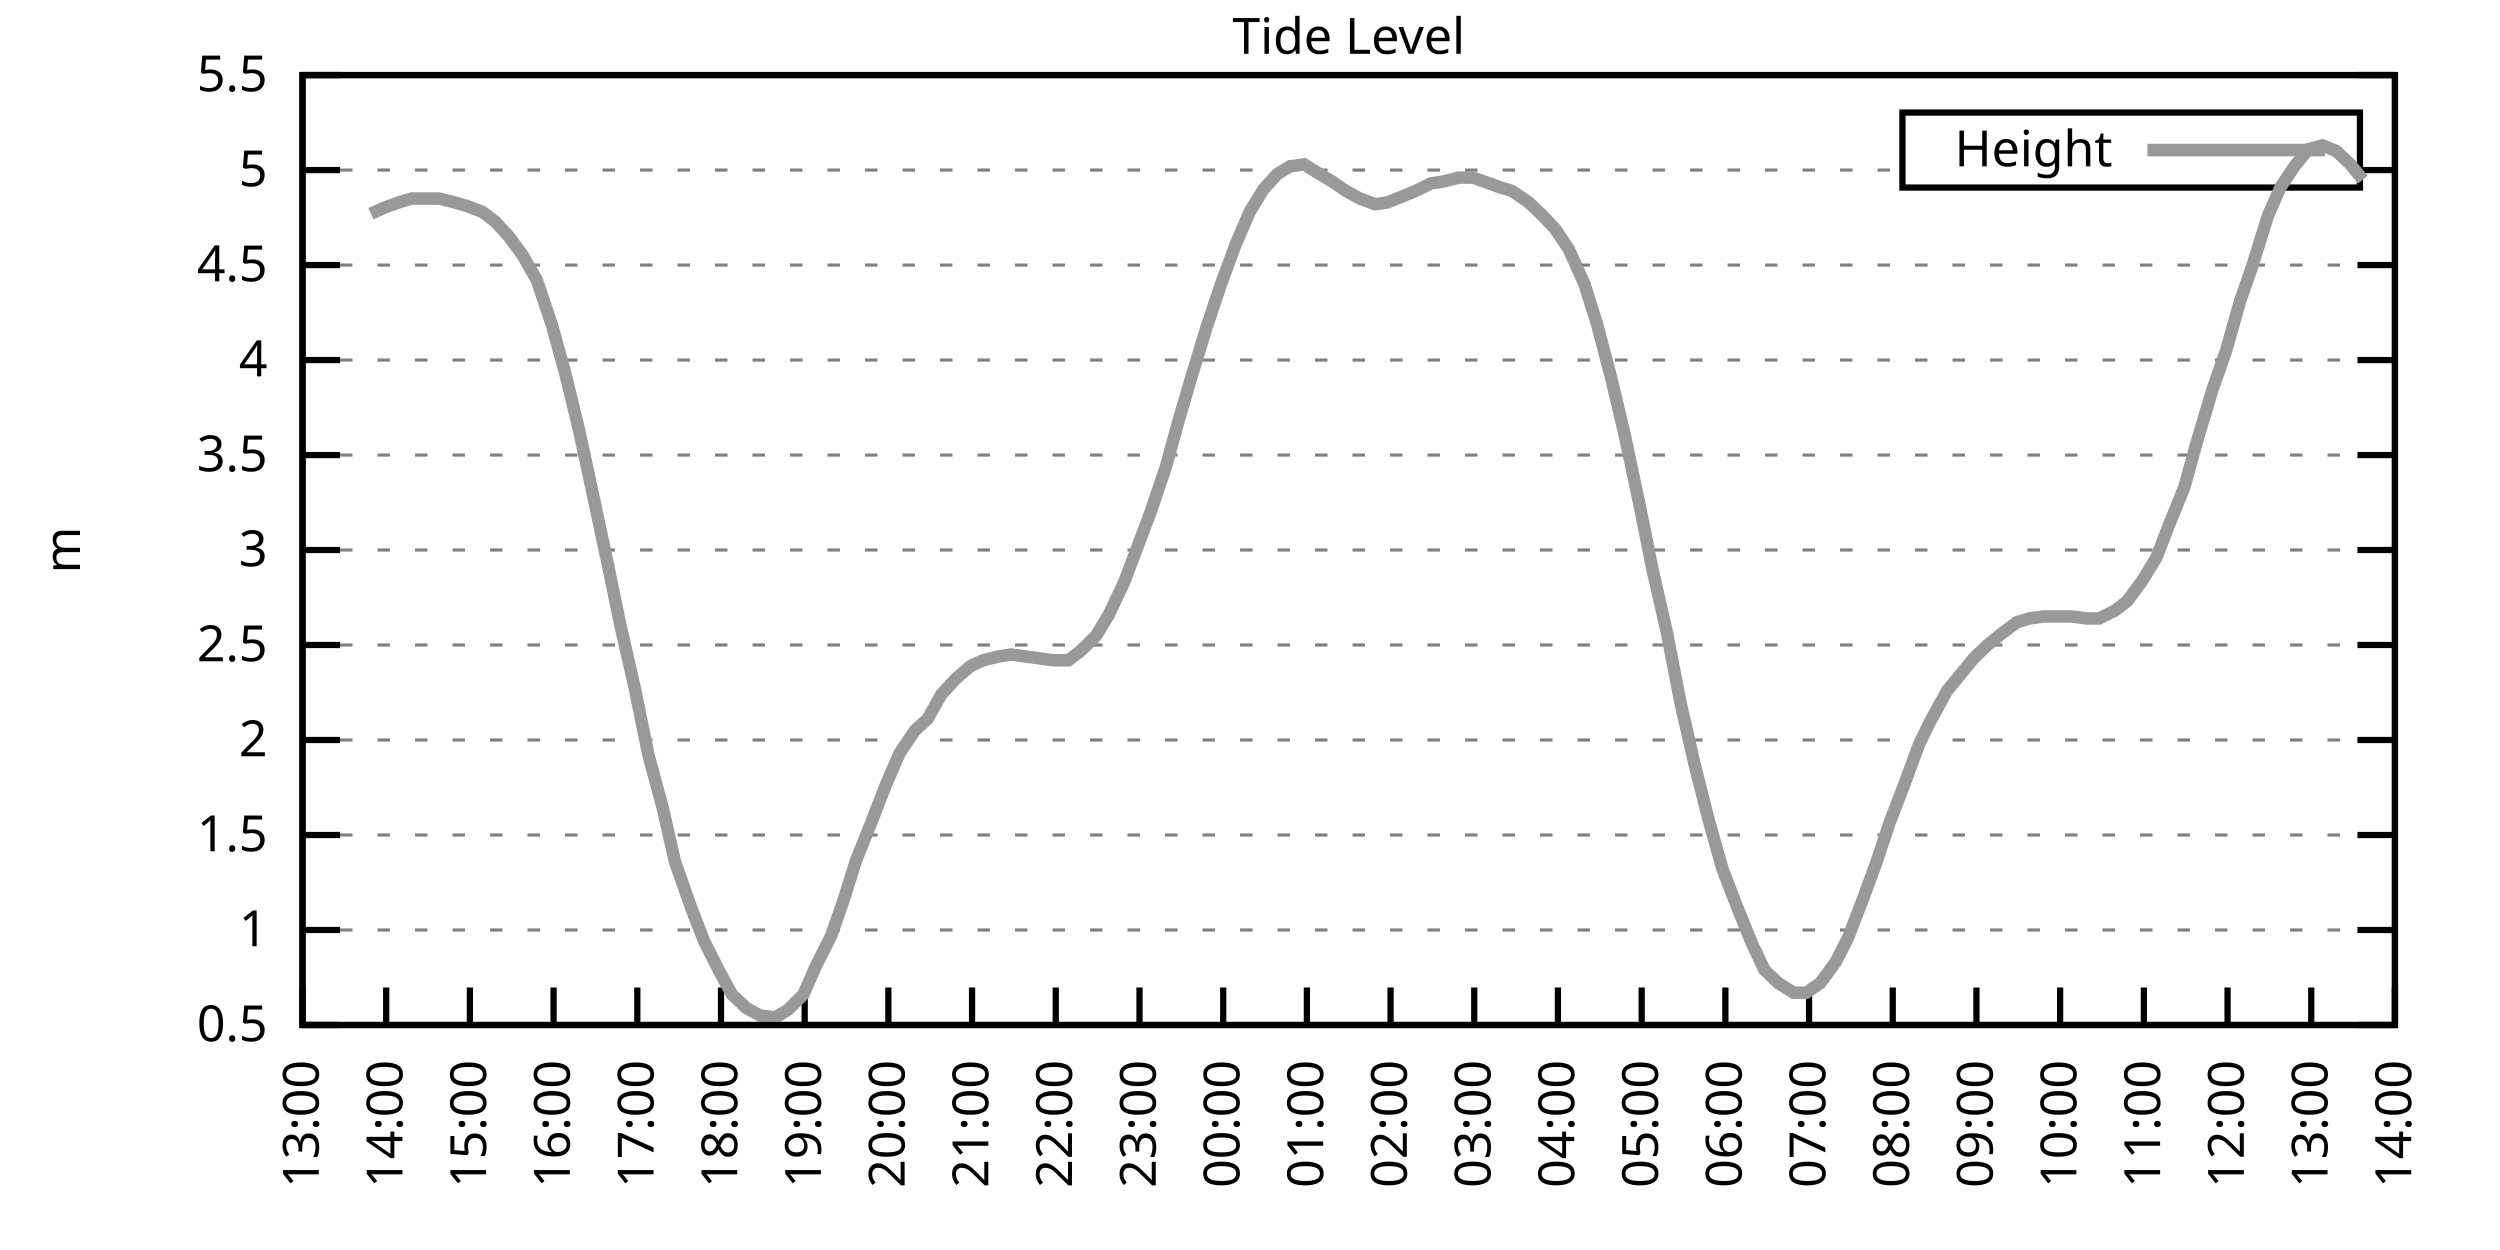
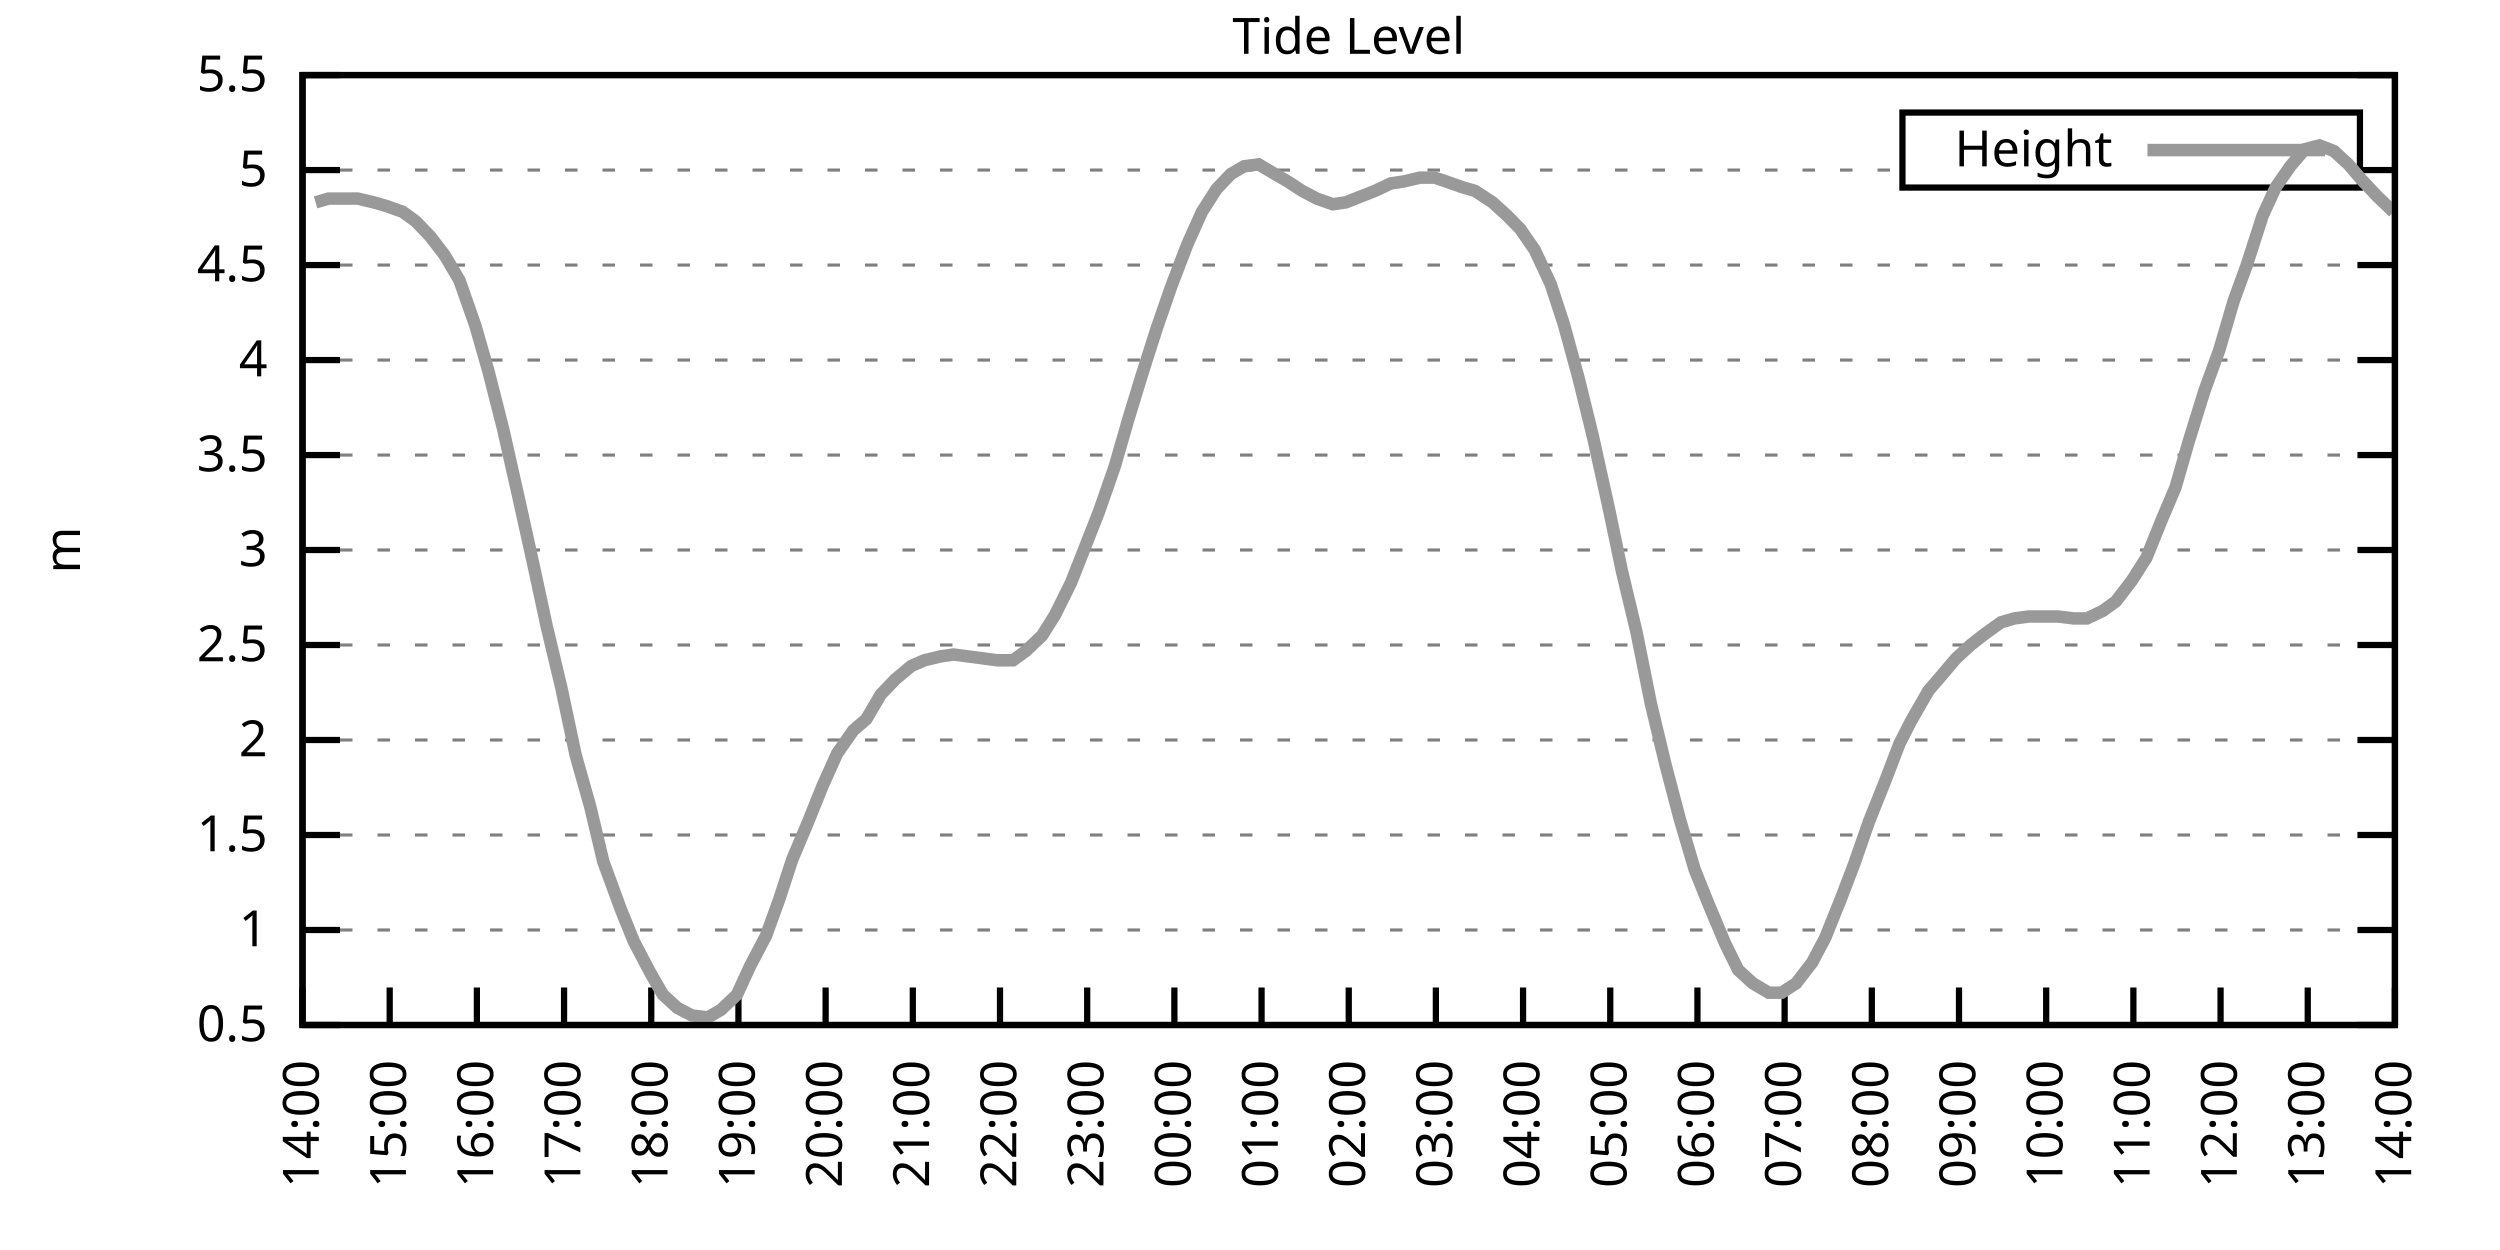
<svg xmlns="http://www.w3.org/2000/svg" xmlns:xlink="http://www.w3.org/1999/xlink" width="400" height="200" viewBox="0 0 400 200">
  <g id="gnuplot_canvas">
    <rect x="0" y="0" width="400" height="200" fill="none" />
    <defs>
      <circle id="gpDot" r="0.5" stroke-width="0.5" stroke="currentColor" />
      <path id="gpPt0" stroke-width="0.333" stroke="currentColor" d="M-1,0 h2 M0,-1 v2" />
      <path id="gpPt1" stroke-width="0.333" stroke="currentColor" d="M-1,-1 L1,1 M1,-1 L-1,1" />
      <path id="gpPt2" stroke-width="0.333" stroke="currentColor" d="M-1,0 L1,0 M0,-1 L0,1 M-1,-1 L1,1 M-1,1 L1,-1" />
      <rect id="gpPt3" stroke-width="0.333" stroke="currentColor" x="-1" y="-1" width="2" height="2" />
      <rect id="gpPt4" stroke-width="0.333" stroke="currentColor" fill="currentColor" x="-1" y="-1" width="2" height="2" />
      <circle id="gpPt5" stroke-width="0.333" stroke="currentColor" cx="0" cy="0" r="1" />
      <use xlink:href="#gpPt5" id="gpPt6" fill="currentColor" stroke="none" />
      <path id="gpPt7" stroke-width="0.333" stroke="currentColor" d="M0,-1.33 L-1.33,0.67 L1.33,0.67 z" />
      <use xlink:href="#gpPt7" id="gpPt8" fill="currentColor" stroke="none" />
      <use xlink:href="#gpPt7" id="gpPt9" stroke="currentColor" transform="rotate(180)" />
      <use xlink:href="#gpPt9" id="gpPt10" fill="currentColor" stroke="none" />
      <use xlink:href="#gpPt3" id="gpPt11" stroke="currentColor" transform="rotate(45)" />
      <use xlink:href="#gpPt11" id="gpPt12" fill="currentColor" stroke="none" />
      <path id="gpPt13" stroke-width="0.333" stroke="currentColor" d="M0,1.330 L1.265,0.411 L0.782,-1.067 L-0.782,-1.076 L-1.265,0.411 z" />
      <use xlink:href="#gpPt13" id="gpPt14" fill="currentColor" stroke="none" />
      <filter id="textbox" filterUnits="objectBoundingBox" x="0" y="0" height="1" width="1">
        <feFlood flood-color="white" flood-opacity="1" result="bgnd" />
        <feComposite in="SourceGraphic" in2="bgnd" operator="atop" />
      </filter>
      <filter id="greybox" filterUnits="objectBoundingBox" x="0" y="0" height="1" width="1">
        <feFlood flood-color="lightgrey" flood-opacity="1" result="grey" />
        <feComposite in="SourceGraphic" in2="grey" operator="atop" />
      </filter>
    </defs>
    <g fill="none" color="white" stroke="currentColor" stroke-width="1.00" stroke-linecap="butt" stroke-linejoin="miter">
</g>
    <g fill="none" color="black" stroke="currentColor" stroke-width="1.00" stroke-linecap="butt" stroke-linejoin="miter">
      <g stroke="none" shape-rendering="crispEdges">
        <polygon fill="rgb(255, 255, 255)" points="48.40,164.00 383.18,164.00 383.18,12.02 48.40,12.02 " />
      </g>
    </g>
    <g fill="none" color="black" stroke="currentColor" stroke-width="1.00" stroke-linecap="butt" stroke-linejoin="miter">
</g>
    <g fill="none" color="black" stroke="black" stroke-width="0.50" stroke-linecap="butt" stroke-linejoin="miter">
</g>
    <g fill="none" color="gray" stroke="currentColor" stroke-width="0.50" stroke-linecap="butt" stroke-linejoin="miter">
      <path stroke="gray" stroke-dasharray="2,4" class="gridline" d="M48.40,164.00 L383.19,164.00  " />
    </g>
    <g fill="none" color="gray" stroke="gray" stroke-width="1.00" stroke-linecap="butt" stroke-linejoin="miter">
</g>
    <g fill="none" color="black" stroke="currentColor" stroke-width="1.00" stroke-linecap="butt" stroke-linejoin="miter">
      <path stroke="black" d="M48.40,164.00 L54.40,164.00 M383.19,164.00 L377.19,164.00  " />
      <g transform="translate(42.80,166.60)" stroke="none" fill="black" font-family="Sans" font-size="8.00" text-anchor="end">
        <text>
          <tspan font-family="Sans"> 0.5</tspan>
        </text>
      </g>
    </g>
    <g fill="none" color="black" stroke="currentColor" stroke-width="1.00" stroke-linecap="butt" stroke-linejoin="miter">
</g>
    <g fill="none" color="black" stroke="black" stroke-width="0.50" stroke-linecap="butt" stroke-linejoin="miter">
</g>
    <g fill="none" color="gray" stroke="currentColor" stroke-width="0.50" stroke-linecap="butt" stroke-linejoin="miter">
      <path stroke="gray" stroke-dasharray="2,4" class="gridline" d="M48.40,148.80 L383.19,148.80  " />
    </g>
    <g fill="none" color="gray" stroke="gray" stroke-width="1.00" stroke-linecap="butt" stroke-linejoin="miter">
</g>
    <g fill="none" color="black" stroke="currentColor" stroke-width="1.00" stroke-linecap="butt" stroke-linejoin="miter">
      <path stroke="black" d="M48.40,148.80 L54.40,148.80 M383.19,148.80 L377.19,148.80  " />
      <g transform="translate(42.80,151.40)" stroke="none" fill="black" font-family="Sans" font-size="8.00" text-anchor="end">
        <text>
          <tspan font-family="Sans"> 1</tspan>
        </text>
      </g>
    </g>
    <g fill="none" color="black" stroke="currentColor" stroke-width="1.00" stroke-linecap="butt" stroke-linejoin="miter">
</g>
    <g fill="none" color="black" stroke="black" stroke-width="0.50" stroke-linecap="butt" stroke-linejoin="miter">
</g>
    <g fill="none" color="gray" stroke="currentColor" stroke-width="0.50" stroke-linecap="butt" stroke-linejoin="miter">
      <path stroke="gray" stroke-dasharray="2,4" class="gridline" d="M48.40,133.60 L383.19,133.60  " />
    </g>
    <g fill="none" color="gray" stroke="gray" stroke-width="1.00" stroke-linecap="butt" stroke-linejoin="miter">
</g>
    <g fill="none" color="black" stroke="currentColor" stroke-width="1.00" stroke-linecap="butt" stroke-linejoin="miter">
      <path stroke="black" d="M48.40,133.60 L54.40,133.60 M383.19,133.60 L377.19,133.60  " />
      <g transform="translate(42.80,136.20)" stroke="none" fill="black" font-family="Sans" font-size="8.00" text-anchor="end">
        <text>
          <tspan font-family="Sans"> 1.5</tspan>
        </text>
      </g>
    </g>
    <g fill="none" color="black" stroke="currentColor" stroke-width="1.00" stroke-linecap="butt" stroke-linejoin="miter">
</g>
    <g fill="none" color="black" stroke="black" stroke-width="0.50" stroke-linecap="butt" stroke-linejoin="miter">
</g>
    <g fill="none" color="gray" stroke="currentColor" stroke-width="0.50" stroke-linecap="butt" stroke-linejoin="miter">
      <path stroke="gray" stroke-dasharray="2,4" class="gridline" d="M48.40,118.40 L383.19,118.40  " />
    </g>
    <g fill="none" color="gray" stroke="gray" stroke-width="1.00" stroke-linecap="butt" stroke-linejoin="miter">
</g>
    <g fill="none" color="black" stroke="currentColor" stroke-width="1.00" stroke-linecap="butt" stroke-linejoin="miter">
      <path stroke="black" d="M48.40,118.40 L54.40,118.40 M383.19,118.40 L377.19,118.40  " />
      <g transform="translate(42.80,121.00)" stroke="none" fill="black" font-family="Sans" font-size="8.00" text-anchor="end">
        <text>
          <tspan font-family="Sans"> 2</tspan>
        </text>
      </g>
    </g>
    <g fill="none" color="black" stroke="currentColor" stroke-width="1.00" stroke-linecap="butt" stroke-linejoin="miter">
</g>
    <g fill="none" color="black" stroke="black" stroke-width="0.50" stroke-linecap="butt" stroke-linejoin="miter">
</g>
    <g fill="none" color="gray" stroke="currentColor" stroke-width="0.50" stroke-linecap="butt" stroke-linejoin="miter">
      <path stroke="gray" stroke-dasharray="2,4" class="gridline" d="M48.40,103.20 L383.19,103.20  " />
    </g>
    <g fill="none" color="gray" stroke="gray" stroke-width="1.00" stroke-linecap="butt" stroke-linejoin="miter">
</g>
    <g fill="none" color="black" stroke="currentColor" stroke-width="1.00" stroke-linecap="butt" stroke-linejoin="miter">
      <path stroke="black" d="M48.40,103.20 L54.40,103.20 M383.19,103.20 L377.19,103.20  " />
      <g transform="translate(42.80,105.80)" stroke="none" fill="black" font-family="Sans" font-size="8.00" text-anchor="end">
        <text>
          <tspan font-family="Sans"> 2.5</tspan>
        </text>
      </g>
    </g>
    <g fill="none" color="black" stroke="currentColor" stroke-width="1.00" stroke-linecap="butt" stroke-linejoin="miter">
</g>
    <g fill="none" color="black" stroke="black" stroke-width="0.50" stroke-linecap="butt" stroke-linejoin="miter">
</g>
    <g fill="none" color="gray" stroke="currentColor" stroke-width="0.50" stroke-linecap="butt" stroke-linejoin="miter">
      <path stroke="gray" stroke-dasharray="2,4" class="gridline" d="M48.40,88.00 L383.19,88.00  " />
    </g>
    <g fill="none" color="gray" stroke="gray" stroke-width="1.00" stroke-linecap="butt" stroke-linejoin="miter">
</g>
    <g fill="none" color="black" stroke="currentColor" stroke-width="1.00" stroke-linecap="butt" stroke-linejoin="miter">
      <path stroke="black" d="M48.40,88.00 L54.40,88.00 M383.19,88.00 L377.19,88.00  " />
      <g transform="translate(42.80,90.60)" stroke="none" fill="black" font-family="Sans" font-size="8.00" text-anchor="end">
        <text>
          <tspan font-family="Sans"> 3</tspan>
        </text>
      </g>
    </g>
    <g fill="none" color="black" stroke="currentColor" stroke-width="1.00" stroke-linecap="butt" stroke-linejoin="miter">
</g>
    <g fill="none" color="black" stroke="black" stroke-width="0.50" stroke-linecap="butt" stroke-linejoin="miter">
</g>
    <g fill="none" color="gray" stroke="currentColor" stroke-width="0.50" stroke-linecap="butt" stroke-linejoin="miter">
      <path stroke="gray" stroke-dasharray="2,4" class="gridline" d="M48.40,72.81 L383.19,72.81  " />
    </g>
    <g fill="none" color="gray" stroke="gray" stroke-width="1.00" stroke-linecap="butt" stroke-linejoin="miter">
</g>
    <g fill="none" color="black" stroke="currentColor" stroke-width="1.00" stroke-linecap="butt" stroke-linejoin="miter">
      <path stroke="black" d="M48.40,72.81 L54.40,72.81 M383.19,72.81 L377.19,72.81  " />
      <g transform="translate(42.80,75.41)" stroke="none" fill="black" font-family="Sans" font-size="8.00" text-anchor="end">
        <text>
          <tspan font-family="Sans"> 3.5</tspan>
        </text>
      </g>
    </g>
    <g fill="none" color="black" stroke="currentColor" stroke-width="1.00" stroke-linecap="butt" stroke-linejoin="miter">
</g>
    <g fill="none" color="black" stroke="black" stroke-width="0.50" stroke-linecap="butt" stroke-linejoin="miter">
</g>
    <g fill="none" color="gray" stroke="currentColor" stroke-width="0.50" stroke-linecap="butt" stroke-linejoin="miter">
      <path stroke="gray" stroke-dasharray="2,4" class="gridline" d="M48.40,57.61 L383.19,57.61  " />
    </g>
    <g fill="none" color="gray" stroke="gray" stroke-width="1.00" stroke-linecap="butt" stroke-linejoin="miter">
</g>
    <g fill="none" color="black" stroke="currentColor" stroke-width="1.00" stroke-linecap="butt" stroke-linejoin="miter">
      <path stroke="black" d="M48.40,57.61 L54.40,57.61 M383.19,57.61 L377.19,57.61  " />
      <g transform="translate(42.80,60.21)" stroke="none" fill="black" font-family="Sans" font-size="8.00" text-anchor="end">
        <text>
          <tspan font-family="Sans"> 4</tspan>
        </text>
      </g>
    </g>
    <g fill="none" color="black" stroke="currentColor" stroke-width="1.00" stroke-linecap="butt" stroke-linejoin="miter">
</g>
    <g fill="none" color="black" stroke="black" stroke-width="0.50" stroke-linecap="butt" stroke-linejoin="miter">
</g>
    <g fill="none" color="gray" stroke="currentColor" stroke-width="0.50" stroke-linecap="butt" stroke-linejoin="miter">
      <path stroke="gray" stroke-dasharray="2,4" class="gridline" d="M48.40,42.41 L383.19,42.41  " />
    </g>
    <g fill="none" color="gray" stroke="gray" stroke-width="1.00" stroke-linecap="butt" stroke-linejoin="miter">
</g>
    <g fill="none" color="black" stroke="currentColor" stroke-width="1.00" stroke-linecap="butt" stroke-linejoin="miter">
      <path stroke="black" d="M48.40,42.41 L54.40,42.41 M383.19,42.41 L377.19,42.41  " />
      <g transform="translate(42.80,45.01)" stroke="none" fill="black" font-family="Sans" font-size="8.00" text-anchor="end">
        <text>
          <tspan font-family="Sans"> 4.5</tspan>
        </text>
      </g>
    </g>
    <g fill="none" color="black" stroke="currentColor" stroke-width="1.00" stroke-linecap="butt" stroke-linejoin="miter">
</g>
    <g fill="none" color="black" stroke="black" stroke-width="0.50" stroke-linecap="butt" stroke-linejoin="miter">
</g>
    <g fill="none" color="gray" stroke="currentColor" stroke-width="0.50" stroke-linecap="butt" stroke-linejoin="miter">
      <path stroke="gray" stroke-dasharray="2,4" class="gridline" d="M48.40,27.21 L304.39,27.21 M377.59,27.21 L383.19,27.21  " />
    </g>
    <g fill="none" color="gray" stroke="gray" stroke-width="1.00" stroke-linecap="butt" stroke-linejoin="miter">
</g>
    <g fill="none" color="black" stroke="currentColor" stroke-width="1.00" stroke-linecap="butt" stroke-linejoin="miter">
      <path stroke="black" d="M48.40,27.21 L54.40,27.21 M383.19,27.21 L377.19,27.21  " />
      <g transform="translate(42.80,29.81)" stroke="none" fill="black" font-family="Sans" font-size="8.00" text-anchor="end">
        <text>
          <tspan font-family="Sans"> 5</tspan>
        </text>
      </g>
    </g>
    <g fill="none" color="black" stroke="currentColor" stroke-width="1.00" stroke-linecap="butt" stroke-linejoin="miter">
</g>
    <g fill="none" color="black" stroke="black" stroke-width="0.50" stroke-linecap="butt" stroke-linejoin="miter">
</g>
    <g fill="none" color="gray" stroke="currentColor" stroke-width="0.50" stroke-linecap="butt" stroke-linejoin="miter">
      <path stroke="gray" stroke-dasharray="2,4" class="gridline" d="M48.40,12.01 L383.19,12.01  " />
    </g>
    <g fill="none" color="gray" stroke="gray" stroke-width="1.00" stroke-linecap="butt" stroke-linejoin="miter">
</g>
    <g fill="none" color="black" stroke="currentColor" stroke-width="1.00" stroke-linecap="butt" stroke-linejoin="miter">
      <path stroke="black" d="M48.40,12.01 L54.40,12.01 M383.19,12.01 L377.19,12.01  " />
      <g transform="translate(42.80,14.61)" stroke="none" fill="black" font-family="Sans" font-size="8.00" text-anchor="end">
        <text>
          <tspan font-family="Sans"> 5.5</tspan>
        </text>
      </g>
    </g>
    <g fill="none" color="black" stroke="currentColor" stroke-width="1.00" stroke-linecap="butt" stroke-linejoin="miter">
      <path stroke="black" d="M48.40,164.00 L48.40,158.00  " />
      <g transform="translate(51.00,169.60) rotate(270.00)" stroke="none" fill="black" font-family="Sans" font-size="8.00" text-anchor="end">
        <text>
-           <tspan font-family="Sans">13:00</tspan>
-         </text>
-       </g>
-     </g>
-     <g fill="none" color="black" stroke="currentColor" stroke-width="1.00" stroke-linecap="butt" stroke-linejoin="miter">
-       <path stroke="black" d="M61.79,164.00 L61.79,158.00  " />
-       <g transform="translate(64.39,169.60) rotate(270.00)" stroke="none" fill="black" font-family="Sans" font-size="8.00" text-anchor="end">
-         <text>
          <tspan font-family="Sans">14:00</tspan>
        </text>
      </g>
    </g>
    <g fill="none" color="black" stroke="currentColor" stroke-width="1.00" stroke-linecap="butt" stroke-linejoin="miter">
-       <path stroke="black" d="M75.18,164.00 L75.18,158.00  " />
-       <g transform="translate(77.78,169.60) rotate(270.00)" stroke="none" fill="black" font-family="Sans" font-size="8.00" text-anchor="end">
+       <path stroke="black" d="M62.35,164.00 L62.35,158.00  " />
+       <g transform="translate(64.95,169.60) rotate(270.00)" stroke="none" fill="black" font-family="Sans" font-size="8.00" text-anchor="end">
        <text>
          <tspan font-family="Sans">15:00</tspan>
        </text>
      </g>
    </g>
    <g fill="none" color="black" stroke="currentColor" stroke-width="1.00" stroke-linecap="butt" stroke-linejoin="miter">
-       <path stroke="black" d="M88.57,164.00 L88.57,158.00  " />
-       <g transform="translate(91.17,169.60) rotate(270.00)" stroke="none" fill="black" font-family="Sans" font-size="8.00" text-anchor="end">
+       <path stroke="black" d="M76.30,164.00 L76.30,158.00  " />
+       <g transform="translate(78.90,169.60) rotate(270.00)" stroke="none" fill="black" font-family="Sans" font-size="8.00" text-anchor="end">
        <text>
          <tspan font-family="Sans">16:00</tspan>
        </text>
      </g>
    </g>
    <g fill="none" color="black" stroke="currentColor" stroke-width="1.00" stroke-linecap="butt" stroke-linejoin="miter">
-       <path stroke="black" d="M101.97,164.00 L101.97,158.00  " />
-       <g transform="translate(104.57,169.60) rotate(270.00)" stroke="none" fill="black" font-family="Sans" font-size="8.00" text-anchor="end">
+       <path stroke="black" d="M90.25,164.00 L90.25,158.00  " />
+       <g transform="translate(92.85,169.60) rotate(270.00)" stroke="none" fill="black" font-family="Sans" font-size="8.00" text-anchor="end">
        <text>
          <tspan font-family="Sans">17:00</tspan>
        </text>
      </g>
    </g>
    <g fill="none" color="black" stroke="currentColor" stroke-width="1.00" stroke-linecap="butt" stroke-linejoin="miter">
-       <path stroke="black" d="M115.36,164.00 L115.36,158.00  " />
-       <g transform="translate(117.96,169.60) rotate(270.00)" stroke="none" fill="black" font-family="Sans" font-size="8.00" text-anchor="end">
+       <path stroke="black" d="M104.20,164.00 L104.20,158.00  " />
+       <g transform="translate(106.80,169.60) rotate(270.00)" stroke="none" fill="black" font-family="Sans" font-size="8.00" text-anchor="end">
        <text>
          <tspan font-family="Sans">18:00</tspan>
        </text>
      </g>
    </g>
    <g fill="none" color="black" stroke="currentColor" stroke-width="1.00" stroke-linecap="butt" stroke-linejoin="miter">
-       <path stroke="black" d="M128.75,164.00 L128.75,158.00  " />
-       <g transform="translate(131.35,169.60) rotate(270.00)" stroke="none" fill="black" font-family="Sans" font-size="8.00" text-anchor="end">
+       <path stroke="black" d="M118.15,164.00 L118.15,158.00  " />
+       <g transform="translate(120.75,169.60) rotate(270.00)" stroke="none" fill="black" font-family="Sans" font-size="8.00" text-anchor="end">
        <text>
          <tspan font-family="Sans">19:00</tspan>
        </text>
      </g>
    </g>
    <g fill="none" color="black" stroke="currentColor" stroke-width="1.00" stroke-linecap="butt" stroke-linejoin="miter">
-       <path stroke="black" d="M142.14,164.00 L142.14,158.00  " />
-       <g transform="translate(144.74,169.60) rotate(270.00)" stroke="none" fill="black" font-family="Sans" font-size="8.00" text-anchor="end">
+       <path stroke="black" d="M132.10,164.00 L132.10,158.00  " />
+       <g transform="translate(134.70,169.60) rotate(270.00)" stroke="none" fill="black" font-family="Sans" font-size="8.00" text-anchor="end">
        <text>
          <tspan font-family="Sans">20:00</tspan>
        </text>
      </g>
    </g>
    <g fill="none" color="black" stroke="currentColor" stroke-width="1.00" stroke-linecap="butt" stroke-linejoin="miter">
-       <path stroke="black" d="M155.53,164.00 L155.53,158.00  " />
-       <g transform="translate(158.13,169.60) rotate(270.00)" stroke="none" fill="black" font-family="Sans" font-size="8.00" text-anchor="end">
+       <path stroke="black" d="M146.05,164.00 L146.05,158.00  " />
+       <g transform="translate(148.65,169.60) rotate(270.00)" stroke="none" fill="black" font-family="Sans" font-size="8.00" text-anchor="end">
        <text>
          <tspan font-family="Sans">21:00</tspan>
        </text>
      </g>
    </g>
    <g fill="none" color="black" stroke="currentColor" stroke-width="1.00" stroke-linecap="butt" stroke-linejoin="miter">
-       <path stroke="black" d="M168.92,164.00 L168.92,158.00  " />
-       <g transform="translate(171.52,169.60) rotate(270.00)" stroke="none" fill="black" font-family="Sans" font-size="8.00" text-anchor="end">
+       <path stroke="black" d="M160.00,164.00 L160.00,158.00  " />
+       <g transform="translate(162.60,169.60) rotate(270.00)" stroke="none" fill="black" font-family="Sans" font-size="8.00" text-anchor="end">
        <text>
          <tspan font-family="Sans">22:00</tspan>
        </text>
      </g>
    </g>
    <g fill="none" color="black" stroke="currentColor" stroke-width="1.00" stroke-linecap="butt" stroke-linejoin="miter">
-       <path stroke="black" d="M182.32,164.00 L182.32,158.00  " />
-       <g transform="translate(184.92,169.60) rotate(270.00)" stroke="none" fill="black" font-family="Sans" font-size="8.00" text-anchor="end">
+       <path stroke="black" d="M173.95,164.00 L173.95,158.00  " />
+       <g transform="translate(176.55,169.60) rotate(270.00)" stroke="none" fill="black" font-family="Sans" font-size="8.00" text-anchor="end">
        <text>
          <tspan font-family="Sans">23:00</tspan>
        </text>
      </g>
    </g>
    <g fill="none" color="black" stroke="currentColor" stroke-width="1.00" stroke-linecap="butt" stroke-linejoin="miter">
-       <path stroke="black" d="M195.71,164.00 L195.71,158.00  " />
-       <g transform="translate(198.31,169.60) rotate(270.00)" stroke="none" fill="black" font-family="Sans" font-size="8.00" text-anchor="end">
+       <path stroke="black" d="M187.90,164.00 L187.90,158.00  " />
+       <g transform="translate(190.50,169.60) rotate(270.00)" stroke="none" fill="black" font-family="Sans" font-size="8.00" text-anchor="end">
        <text>
          <tspan font-family="Sans">00:00</tspan>
        </text>
      </g>
    </g>
    <g fill="none" color="black" stroke="currentColor" stroke-width="1.00" stroke-linecap="butt" stroke-linejoin="miter">
-       <path stroke="black" d="M209.10,164.00 L209.10,158.00  " />
-       <g transform="translate(211.70,169.60) rotate(270.00)" stroke="none" fill="black" font-family="Sans" font-size="8.00" text-anchor="end">
+       <path stroke="black" d="M201.85,164.00 L201.85,158.00  " />
+       <g transform="translate(204.45,169.60) rotate(270.00)" stroke="none" fill="black" font-family="Sans" font-size="8.00" text-anchor="end">
        <text>
          <tspan font-family="Sans">01:00</tspan>
        </text>
      </g>
    </g>
    <g fill="none" color="black" stroke="currentColor" stroke-width="1.00" stroke-linecap="butt" stroke-linejoin="miter">
-       <path stroke="black" d="M222.49,164.00 L222.49,158.00  " />
-       <g transform="translate(225.09,169.60) rotate(270.00)" stroke="none" fill="black" font-family="Sans" font-size="8.00" text-anchor="end">
+       <path stroke="black" d="M215.80,164.00 L215.80,158.00  " />
+       <g transform="translate(218.40,169.60) rotate(270.00)" stroke="none" fill="black" font-family="Sans" font-size="8.00" text-anchor="end">
        <text>
          <tspan font-family="Sans">02:00</tspan>
        </text>
      </g>
    </g>
    <g fill="none" color="black" stroke="currentColor" stroke-width="1.00" stroke-linecap="butt" stroke-linejoin="miter">
-       <path stroke="black" d="M235.88,164.00 L235.88,158.00  " />
-       <g transform="translate(238.48,169.60) rotate(270.00)" stroke="none" fill="black" font-family="Sans" font-size="8.00" text-anchor="end">
+       <path stroke="black" d="M229.74,164.00 L229.74,158.00  " />
+       <g transform="translate(232.34,169.60) rotate(270.00)" stroke="none" fill="black" font-family="Sans" font-size="8.00" text-anchor="end">
        <text>
          <tspan font-family="Sans">03:00</tspan>
        </text>
      </g>
    </g>
    <g fill="none" color="black" stroke="currentColor" stroke-width="1.00" stroke-linecap="butt" stroke-linejoin="miter">
-       <path stroke="black" d="M249.27,164.00 L249.27,158.00  " />
-       <g transform="translate(251.87,169.60) rotate(270.00)" stroke="none" fill="black" font-family="Sans" font-size="8.00" text-anchor="end">
+       <path stroke="black" d="M243.69,164.00 L243.69,158.00  " />
+       <g transform="translate(246.29,169.60) rotate(270.00)" stroke="none" fill="black" font-family="Sans" font-size="8.00" text-anchor="end">
        <text>
          <tspan font-family="Sans">04:00</tspan>
        </text>
      </g>
    </g>
    <g fill="none" color="black" stroke="currentColor" stroke-width="1.00" stroke-linecap="butt" stroke-linejoin="miter">
-       <path stroke="black" d="M262.67,164.00 L262.67,158.00  " />
-       <g transform="translate(265.27,169.60) rotate(270.00)" stroke="none" fill="black" font-family="Sans" font-size="8.00" text-anchor="end">
+       <path stroke="black" d="M257.64,164.00 L257.64,158.00  " />
+       <g transform="translate(260.24,169.60) rotate(270.00)" stroke="none" fill="black" font-family="Sans" font-size="8.00" text-anchor="end">
        <text>
          <tspan font-family="Sans">05:00</tspan>
        </text>
      </g>
    </g>
    <g fill="none" color="black" stroke="currentColor" stroke-width="1.00" stroke-linecap="butt" stroke-linejoin="miter">
-       <path stroke="black" d="M276.06,164.00 L276.06,158.00  " />
-       <g transform="translate(278.66,169.60) rotate(270.00)" stroke="none" fill="black" font-family="Sans" font-size="8.00" text-anchor="end">
+       <path stroke="black" d="M271.59,164.00 L271.59,158.00  " />
+       <g transform="translate(274.19,169.60) rotate(270.00)" stroke="none" fill="black" font-family="Sans" font-size="8.00" text-anchor="end">
        <text>
          <tspan font-family="Sans">06:00</tspan>
        </text>
      </g>
    </g>
    <g fill="none" color="black" stroke="currentColor" stroke-width="1.00" stroke-linecap="butt" stroke-linejoin="miter">
-       <path stroke="black" d="M289.45,164.00 L289.45,158.00  " />
-       <g transform="translate(292.05,169.60) rotate(270.00)" stroke="none" fill="black" font-family="Sans" font-size="8.00" text-anchor="end">
+       <path stroke="black" d="M285.54,164.00 L285.54,158.00  " />
+       <g transform="translate(288.14,169.60) rotate(270.00)" stroke="none" fill="black" font-family="Sans" font-size="8.00" text-anchor="end">
        <text>
          <tspan font-family="Sans">07:00</tspan>
        </text>
      </g>
    </g>
    <g fill="none" color="black" stroke="currentColor" stroke-width="1.00" stroke-linecap="butt" stroke-linejoin="miter">
-       <path stroke="black" d="M302.84,164.00 L302.84,158.00  " />
-       <g transform="translate(305.44,169.60) rotate(270.00)" stroke="none" fill="black" font-family="Sans" font-size="8.00" text-anchor="end">
+       <path stroke="black" d="M299.49,164.00 L299.49,158.00  " />
+       <g transform="translate(302.09,169.60) rotate(270.00)" stroke="none" fill="black" font-family="Sans" font-size="8.00" text-anchor="end">
        <text>
          <tspan font-family="Sans">08:00</tspan>
        </text>
      </g>
    </g>
    <g fill="none" color="black" stroke="currentColor" stroke-width="1.00" stroke-linecap="butt" stroke-linejoin="miter">
-       <path stroke="black" d="M316.23,164.00 L316.23,158.00  " />
-       <g transform="translate(318.83,169.60) rotate(270.00)" stroke="none" fill="black" font-family="Sans" font-size="8.00" text-anchor="end">
+       <path stroke="black" d="M313.44,164.00 L313.44,158.00  " />
+       <g transform="translate(316.04,169.60) rotate(270.00)" stroke="none" fill="black" font-family="Sans" font-size="8.00" text-anchor="end">
        <text>
          <tspan font-family="Sans">09:00</tspan>
        </text>
      </g>
    </g>
    <g fill="none" color="black" stroke="currentColor" stroke-width="1.00" stroke-linecap="butt" stroke-linejoin="miter">
-       <path stroke="black" d="M329.62,164.00 L329.62,158.00  " />
-       <g transform="translate(332.22,169.60) rotate(270.00)" stroke="none" fill="black" font-family="Sans" font-size="8.00" text-anchor="end">
+       <path stroke="black" d="M327.39,164.00 L327.39,158.00  " />
+       <g transform="translate(329.99,169.60) rotate(270.00)" stroke="none" fill="black" font-family="Sans" font-size="8.00" text-anchor="end">
        <text>
          <tspan font-family="Sans">10:00</tspan>
        </text>
      </g>
    </g>
    <g fill="none" color="black" stroke="currentColor" stroke-width="1.00" stroke-linecap="butt" stroke-linejoin="miter">
-       <path stroke="black" d="M343.02,164.00 L343.02,158.00  " />
-       <g transform="translate(345.62,169.60) rotate(270.00)" stroke="none" fill="black" font-family="Sans" font-size="8.00" text-anchor="end">
+       <path stroke="black" d="M341.34,164.00 L341.34,158.00  " />
+       <g transform="translate(343.94,169.60) rotate(270.00)" stroke="none" fill="black" font-family="Sans" font-size="8.00" text-anchor="end">
        <text>
          <tspan font-family="Sans">11:00</tspan>
        </text>
      </g>
    </g>
    <g fill="none" color="black" stroke="currentColor" stroke-width="1.00" stroke-linecap="butt" stroke-linejoin="miter">
-       <path stroke="black" d="M356.41,164.00 L356.41,158.00  " />
-       <g transform="translate(359.01,169.60) rotate(270.00)" stroke="none" fill="black" font-family="Sans" font-size="8.00" text-anchor="end">
+       <path stroke="black" d="M355.29,164.00 L355.29,158.00  " />
+       <g transform="translate(357.89,169.60) rotate(270.00)" stroke="none" fill="black" font-family="Sans" font-size="8.00" text-anchor="end">
        <text>
          <tspan font-family="Sans">12:00</tspan>
        </text>
      </g>
    </g>
    <g fill="none" color="black" stroke="currentColor" stroke-width="1.00" stroke-linecap="butt" stroke-linejoin="miter">
-       <path stroke="black" d="M369.80,164.00 L369.80,158.00  " />
-       <g transform="translate(372.40,169.60) rotate(270.00)" stroke="none" fill="black" font-family="Sans" font-size="8.00" text-anchor="end">
+       <path stroke="black" d="M369.24,164.00 L369.24,158.00  " />
+       <g transform="translate(371.84,169.60) rotate(270.00)" stroke="none" fill="black" font-family="Sans" font-size="8.00" text-anchor="end">
        <text>
          <tspan font-family="Sans">13:00</tspan>
        </text>
      </g>
    </g>
    <g fill="none" color="black" stroke="currentColor" stroke-width="1.00" stroke-linecap="butt" stroke-linejoin="miter">
      <path stroke="black" d="M383.19,164.00 L383.19,158.00  " />
      <g transform="translate(385.79,169.60) rotate(270.00)" stroke="none" fill="black" font-family="Sans" font-size="8.00" text-anchor="end">
        <text>
          <tspan font-family="Sans">14:00</tspan>
        </text>
      </g>
    </g>
    <g fill="none" color="black" stroke="currentColor" stroke-width="1.00" stroke-linecap="butt" stroke-linejoin="miter">
</g>
    <g fill="none" color="black" stroke="currentColor" stroke-width="1.00" stroke-linecap="butt" stroke-linejoin="miter">
      <path stroke="black" d="M48.40,12.01 L48.40,164.00 L383.19,164.00 L383.19,12.01 L48.40,12.01 Z  " />
    </g>
    <g fill="none" color="black" stroke="currentColor" stroke-width="1.00" stroke-linecap="butt" stroke-linejoin="miter">
</g>
    <g fill="none" color="black" stroke="currentColor" stroke-width="1.00" stroke-linecap="butt" stroke-linejoin="miter">
      <path stroke="black" d="M304.39,30.01 L304.39,18.01 L377.59,18.01 L377.59,30.01 L304.39,30.01 Z  " />
    </g>
    <g id="Tide_level_plot_1">
      <g fill="none" color="white" stroke="black" stroke-width="2.00" stroke-linecap="butt" stroke-linejoin="miter">
</g>
      <g fill="none" color="black" stroke="currentColor" stroke-width="2.00" stroke-linecap="butt" stroke-linejoin="miter">
        <g transform="translate(337.99,26.61)" stroke="none" fill="black" font-family="Sans" font-size="8.00" text-anchor="end">
          <text>
            <tspan font-family="Sans">Height</tspan>
          </text>
        </g>
      </g>
      <g fill="none" color="black" stroke="currentColor" stroke-width="2.00" stroke-linecap="butt" stroke-linejoin="miter">
-         <path stroke="rgb(153, 153, 153)" d="M343.59,24.01 L371.99,24.01 M59.34,34.20 L61.35,33.29 L63.80,32.38 L65.81,31.77 L68.04,31.77 L70.27,31.77   L72.73,32.38 L74.74,32.98 L77.19,33.90 L79.20,35.42 L81.43,37.85 L83.66,40.89 L85.90,44.84 L88.35,52.14   L90.36,59.43 L92.59,68.55 L94.82,78.89 L97.28,90.44 L99.29,100.16 L101.52,109.89 L103.75,120.83 L105.98,129.04   L107.99,137.86 L110.67,145.46 L112.68,150.62 L115.13,155.49 L117.14,159.14 L119.38,161.26 L121.61,162.48 L124.06,162.78   L126.07,161.57 L128.53,159.14 L130.54,154.58 L132.99,149.71 L135.00,143.94 L137.01,137.55 L139.46,131.47 L141.69,125.70   L143.93,120.53 L146.38,116.88 L148.39,115.06 L150.62,111.11 L152.85,108.68 L155.31,106.55 L157.32,105.64 L159.77,105.03   L161.78,104.72 L164.01,105.03 L166.25,105.33 L168.48,105.64 L170.93,105.64 L172.94,104.12 L175.40,101.68 L177.41,98.34   L179.86,93.17 L184.10,81.93 L186.56,74.63 L188.57,67.33 L190.80,59.73 L193.03,52.44 L195.26,45.75 L197.72,39.06   L199.95,33.90 L202.18,30.25 L204.41,27.82 L206.42,26.60 L208.65,26.30 L211.11,27.82 L213.12,29.03 L215.35,30.55   L217.58,31.77 L220.04,32.68 L222.04,32.38 L224.28,31.46 L226.51,30.55 L228.96,29.34 L230.97,29.03 L233.43,28.42   L235.66,28.42 L237.44,29.03 L239.90,29.94 L241.91,30.55 L244.59,32.38 L246.82,34.50 L248.83,36.63 L251.06,39.98   L253.51,45.45 L255.52,51.83 L257.76,60.34 L259.99,69.77 L262.44,81.32 L264.45,91.35 L266.68,101.08 L268.92,112.63   L271.15,122.35 L273.38,131.17 L275.61,139.07 L277.84,144.85 L280.30,150.93 L282.31,155.18 L284.54,157.31 L286.99,158.83   L289.00,158.83 L291.23,157.31 L293.69,153.97 L295.70,150.02 L298.15,143.63 L300.16,138.16 L302.39,131.47 L304.85,125.09   L307.08,119.01 L308.87,115.36 L311.54,110.50 L313.55,108.07 L315.79,105.33 L318.02,103.20 L320.25,101.38 L322.70,99.56   L324.71,98.95 L326.95,98.64 L329.18,98.64 L331.41,98.64 L333.86,98.95 L335.87,98.95 L338.33,97.73 L340.34,96.21   L342.79,92.87 L345.02,89.22 L347.26,83.45 L349.49,77.97 L351.50,70.68 L353.95,62.47 L356.18,56.09 L358.42,48.18   L360.42,42.41 L362.88,34.50 L364.89,29.94 L367.12,26.60 L369.35,23.87 L371.58,23.26 L373.82,24.17 L376.05,26.30   L378.06,28.73  " />
+         <path stroke="rgb(153, 153, 153)" d="M343.59,24.01 L371.99,24.01 M50.49,32.38 L52.58,31.77 L54.91,31.77 L57.23,31.77 L59.79,32.38 L61.88,32.98   L64.44,33.90 L66.53,35.42 L68.86,37.85 L71.18,40.89 L73.51,44.84 L76.07,52.14 L78.16,59.43 L80.48,68.55   L82.81,78.89 L85.37,90.44 L87.46,100.16 L89.78,109.89 L92.11,120.83 L94.43,129.04 L96.53,137.86 L99.32,145.46   L101.41,150.62 L103.97,155.49 L106.06,159.14 L108.38,161.26 L110.71,162.48 L113.27,162.78 L115.36,161.57 L117.92,159.14   L120.01,154.58 L122.57,149.71 L124.66,143.94 L126.75,137.55 L129.31,131.47 L131.63,125.70 L133.96,120.53 L136.51,116.88   L138.61,115.06 L140.93,111.11 L143.26,108.68 L145.81,106.55 L147.91,105.64 L150.46,105.03 L152.56,104.72 L154.88,105.03   L157.21,105.33 L159.53,105.64 L162.09,105.64 L164.18,104.12 L166.74,101.68 L168.83,98.34 L171.39,93.17 L175.81,81.93   L178.36,74.63 L180.46,67.33 L182.78,59.73 L185.11,52.44 L187.43,45.75 L189.99,39.06 L192.31,33.90 L194.64,30.25   L196.96,27.82 L199.06,26.60 L201.38,26.30 L203.94,27.82 L206.03,29.03 L208.36,30.55 L210.68,31.77 L213.24,32.68   L215.33,32.38 L217.65,31.46 L219.98,30.55 L222.54,29.34 L224.63,29.03 L227.19,28.42 L229.51,28.42 L231.37,29.03   L233.93,29.94 L236.02,30.55 L238.81,32.38 L241.14,34.50 L243.23,36.63 L245.55,39.98 L248.11,45.45 L250.20,51.83   L252.53,60.34 L254.85,69.77 L257.41,81.32 L259.50,91.35 L261.83,101.08 L264.15,112.63 L266.48,122.35 L268.80,131.17   L271.13,139.07 L273.45,144.85 L276.01,150.93 L278.10,155.18 L280.43,157.31 L282.99,158.83 L285.08,158.83 L287.40,157.31   L289.96,153.97 L292.05,150.02 L294.61,143.63 L296.70,138.16 L299.03,131.47 L301.58,125.09 L303.91,119.01 L305.77,115.36   L308.56,110.50 L310.65,108.07 L312.98,105.33 L315.30,103.20 L317.63,101.38 L320.18,99.56 L322.28,98.95 L324.60,98.64   L326.93,98.64 L329.25,98.64 L331.81,98.95 L333.90,98.95 L336.46,97.73 L338.55,96.21 L341.11,92.87 L343.43,89.22   L345.76,83.45 L348.08,77.97 L350.18,70.68 L352.73,62.47 L355.06,56.09 L357.38,48.18 L359.48,42.41 L362.03,34.50   L364.13,29.94 L366.45,26.60 L368.78,23.87 L371.10,23.26 L373.43,24.17 L375.75,26.30 L377.84,28.73 L380.40,31.46   L382.96,33.90  " />
      </g>
    </g>
    <g fill="none" color="black" stroke="currentColor" stroke-width="2.00" stroke-linecap="butt" stroke-linejoin="miter">
</g>
    <g fill="none" color="black" stroke="black" stroke-width="1.00" stroke-linecap="butt" stroke-linejoin="miter">
</g>
    <g fill="none" color="black" stroke="currentColor" stroke-width="1.00" stroke-linecap="butt" stroke-linejoin="miter">
      <path stroke="black" d="M48.40,12.01 L48.40,164.00 L383.19,164.00 L383.19,12.01 L48.40,12.01 Z  " />
      <g transform="translate(12.80,88.01) rotate(270.00)" stroke="none" fill="black" font-family="Sans" font-size="8.00" text-anchor="middle">
        <text>
          <tspan font-family="Sans">m</tspan>
        </text>
      </g>
    </g>
    <g fill="none" color="black" stroke="currentColor" stroke-width="1.00" stroke-linecap="butt" stroke-linejoin="miter">
</g>
    <g fill="none" color="black" stroke="currentColor" stroke-width="1.00" stroke-linecap="butt" stroke-linejoin="miter">
      <g transform="translate(215.79,8.61)" stroke="none" fill="black" font-family="Sans" font-size="8.00" text-anchor="middle">
        <text>
          <tspan font-family="Sans">Tide Level</tspan>
        </text>
      </g>
    </g>
    <g fill="none" color="black" stroke="currentColor" stroke-width="1.00" stroke-linecap="butt" stroke-linejoin="miter">
</g>
  </g>
</svg>
